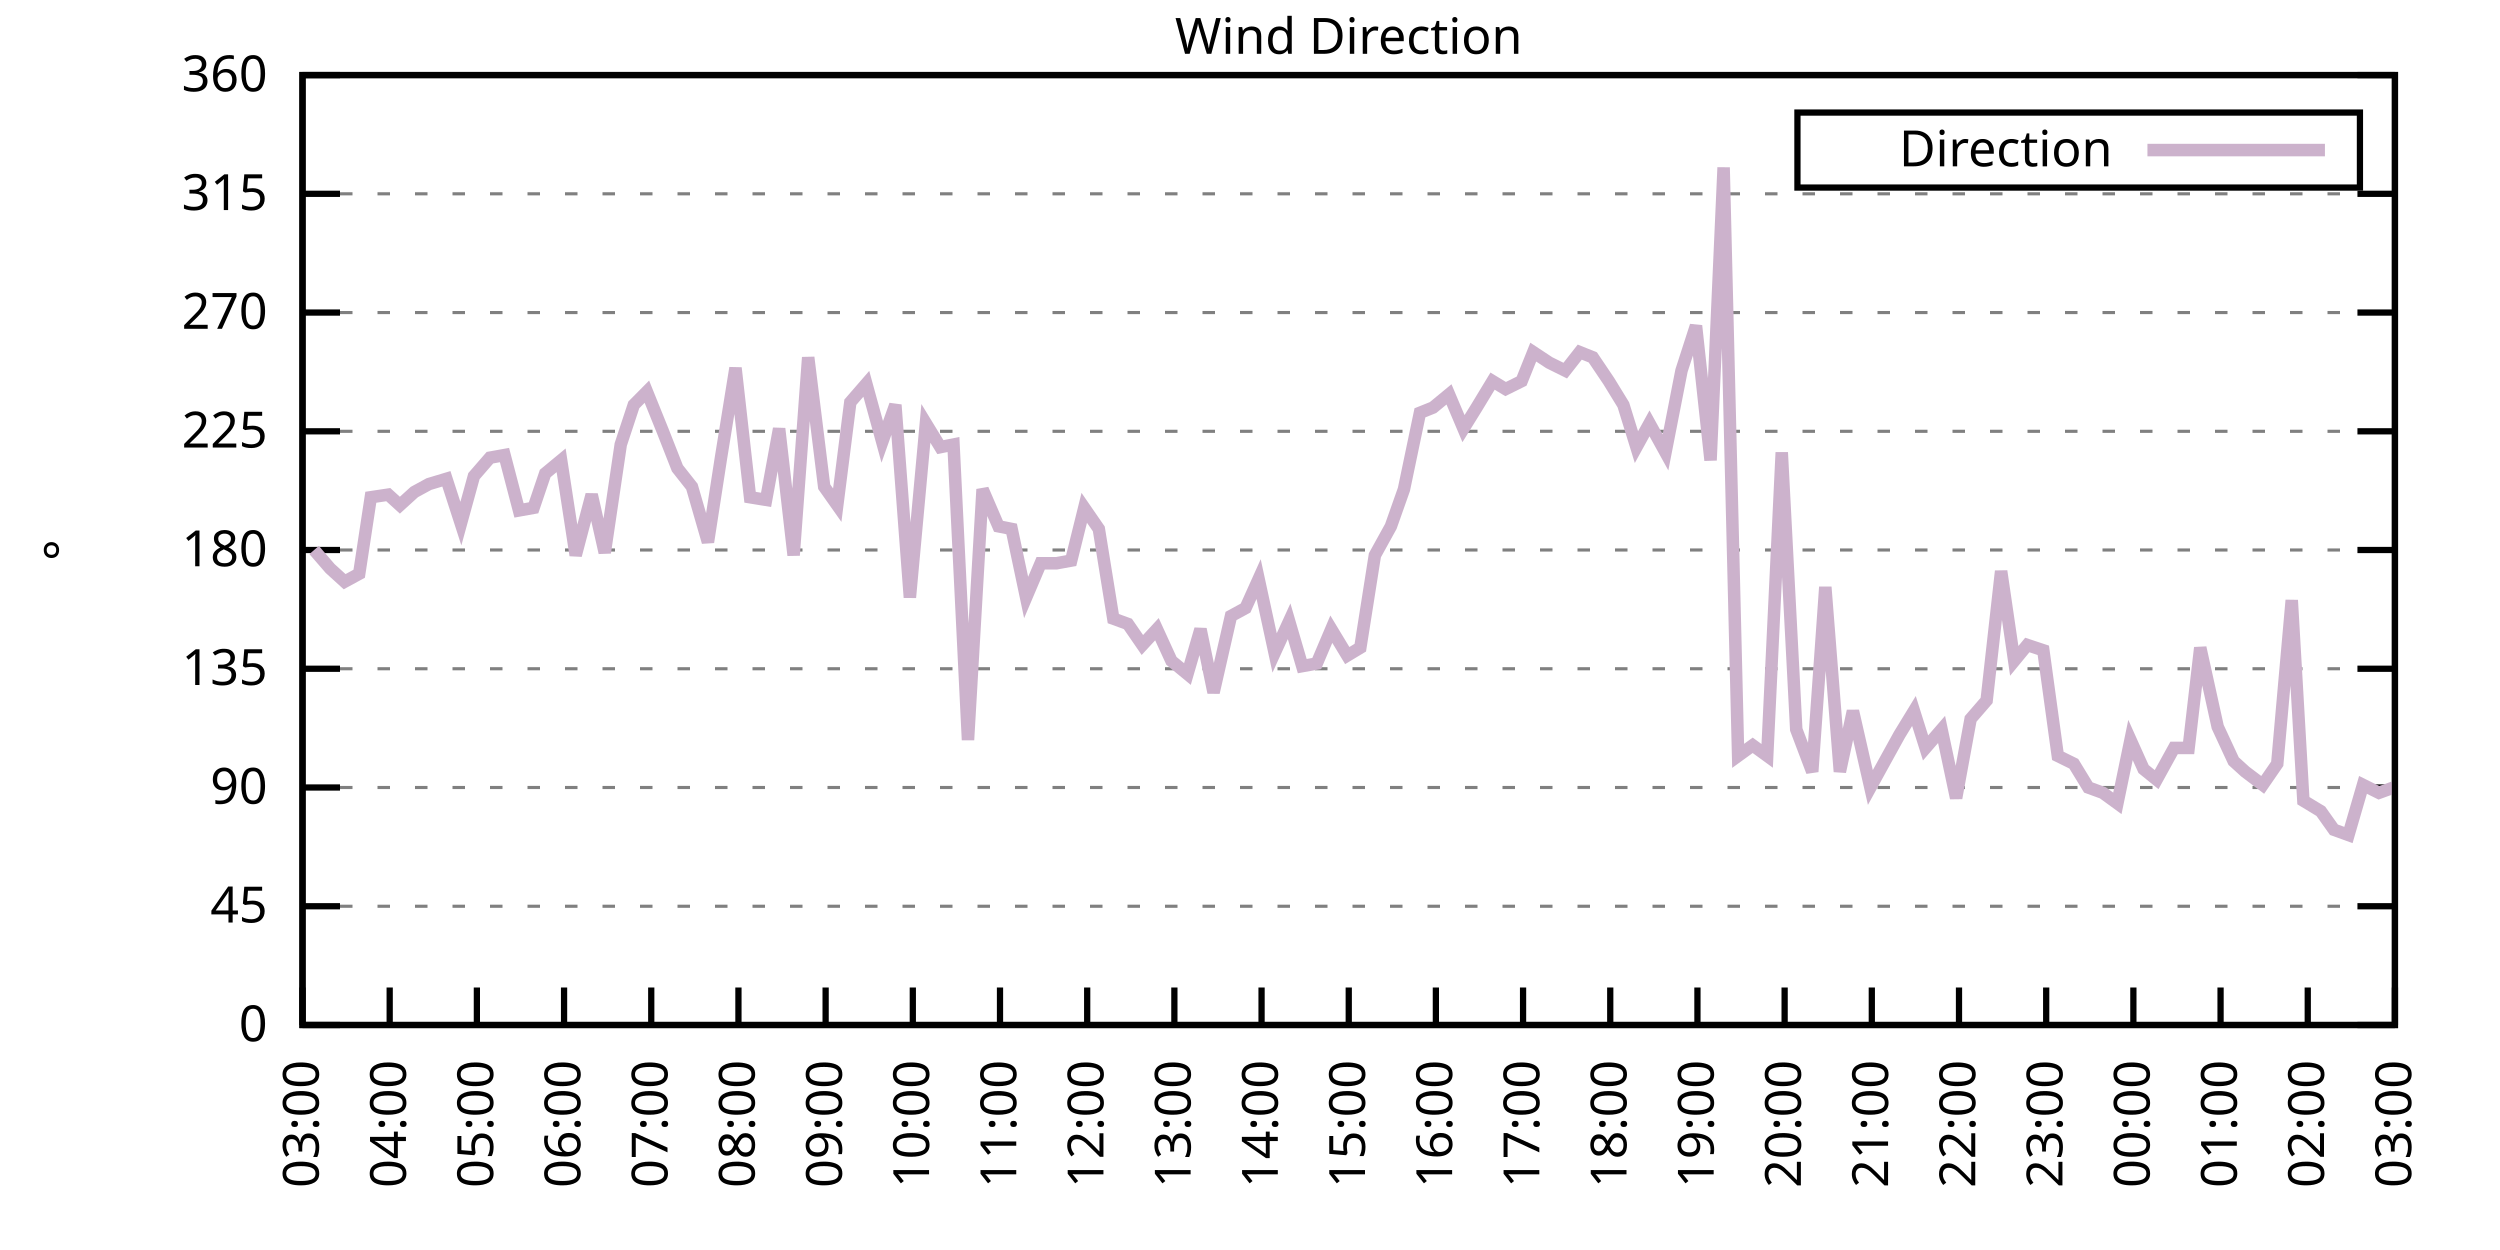
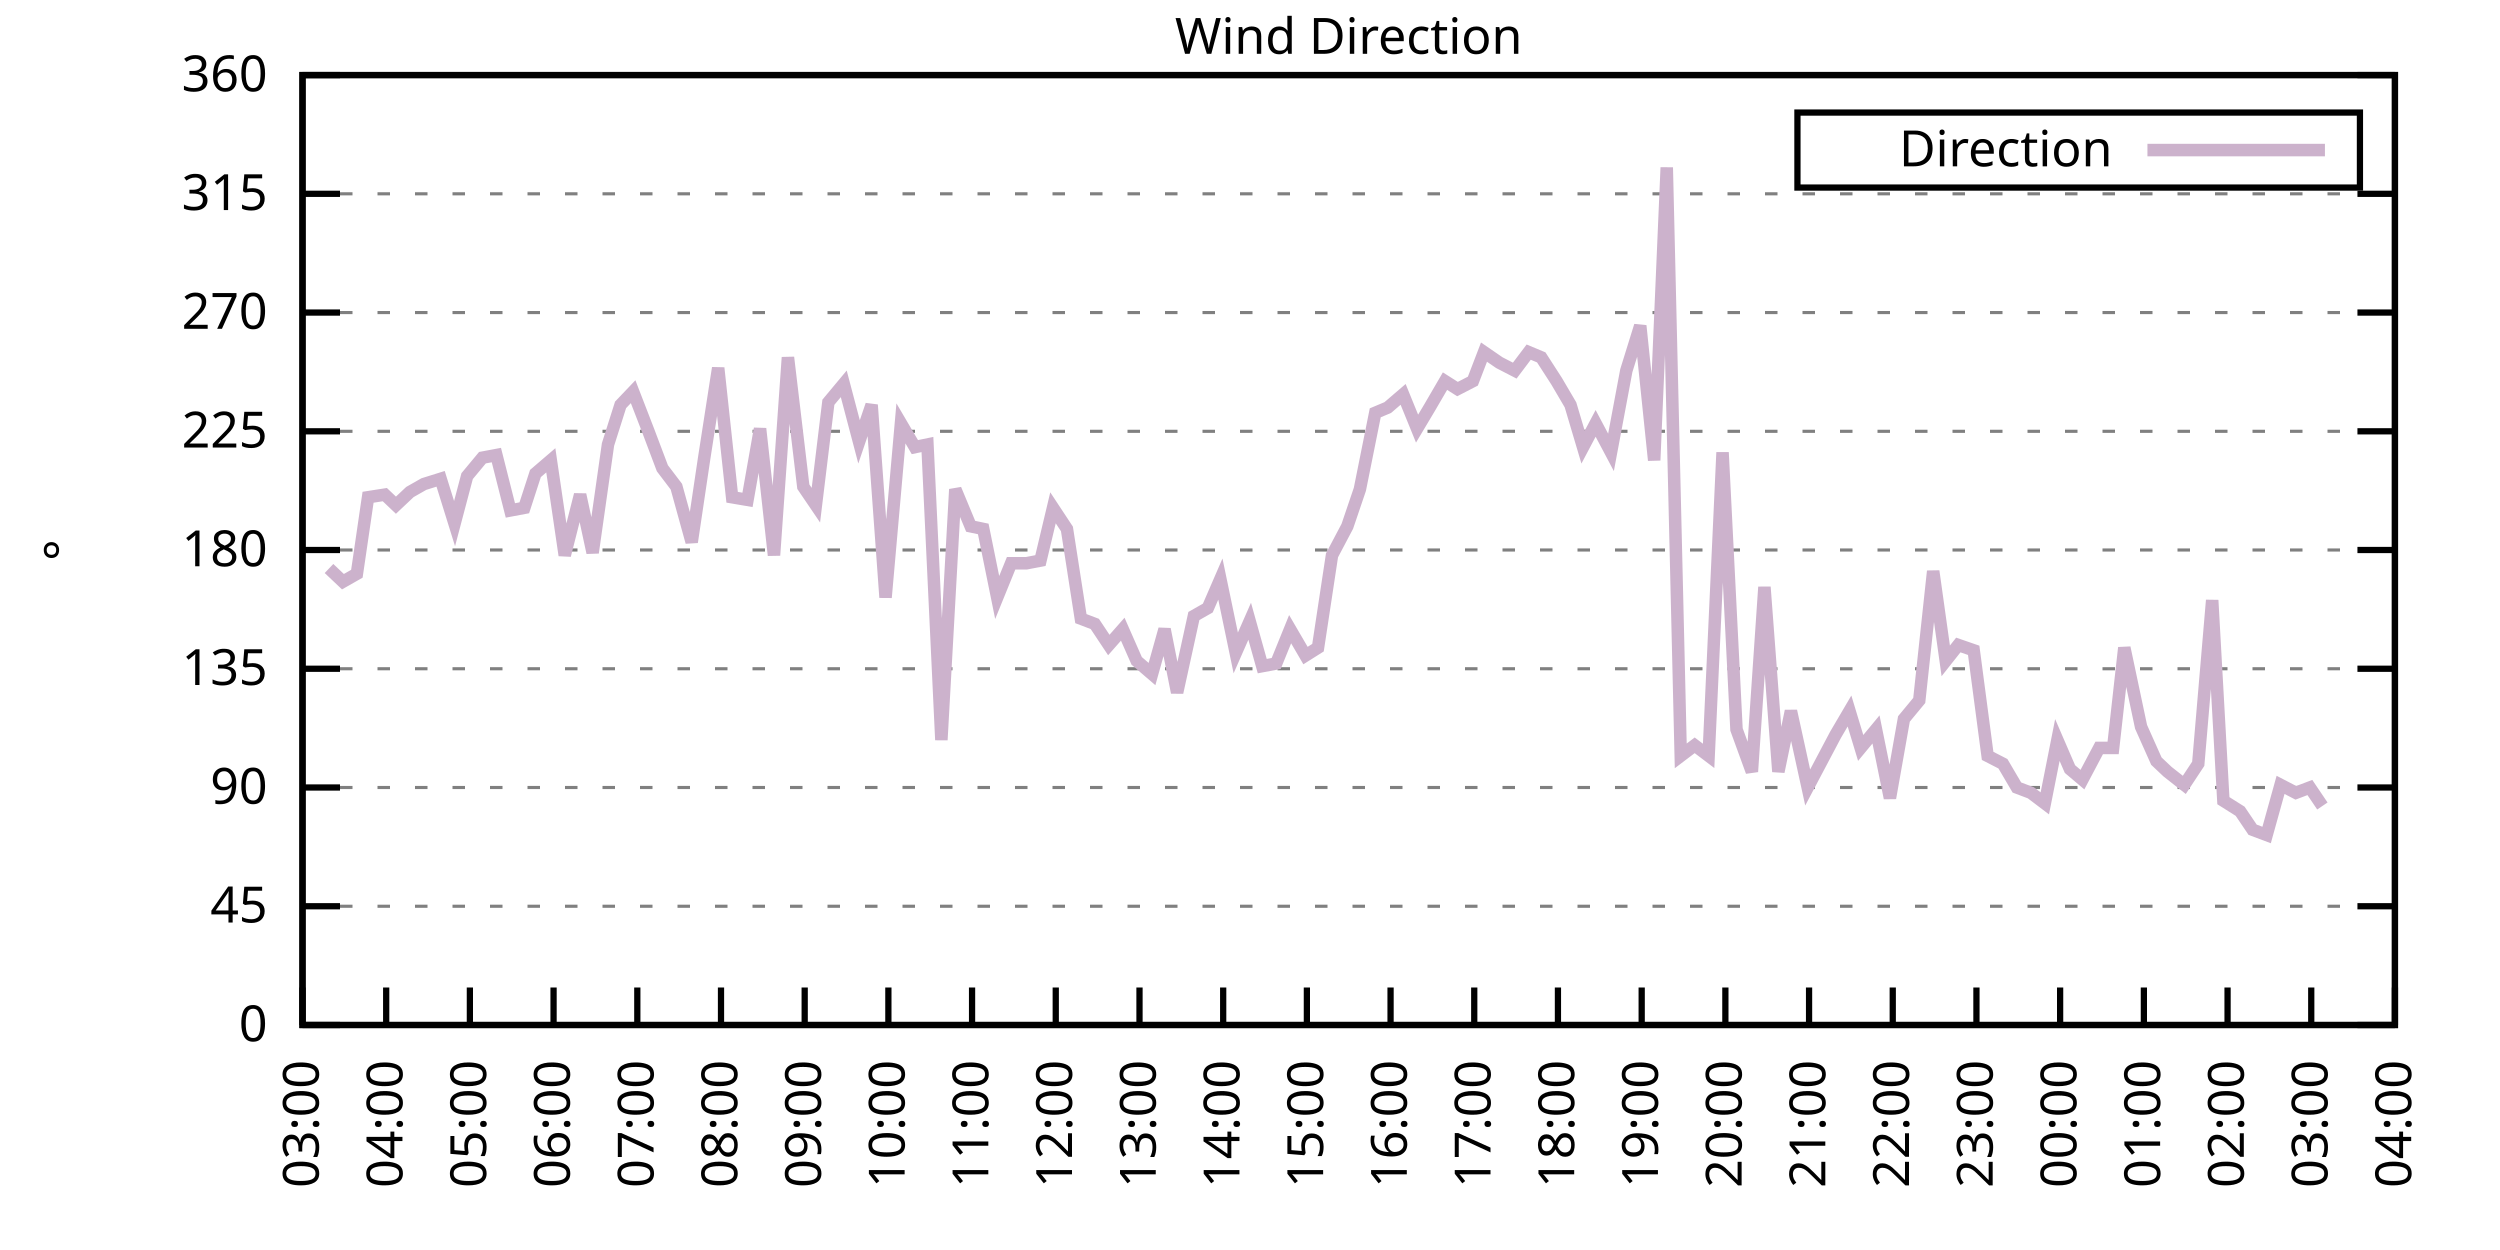
<svg xmlns="http://www.w3.org/2000/svg" xmlns:xlink="http://www.w3.org/1999/xlink" width="400" height="200" viewBox="0 0 400 200">
  <g id="gnuplot_canvas">
    <rect x="0" y="0" width="400" height="200" fill="none" />
    <defs>
      <circle id="gpDot" r="0.5" stroke-width="0.5" stroke="currentColor" />
      <path id="gpPt0" stroke-width="0.333" stroke="currentColor" d="M-1,0 h2 M0,-1 v2" />
      <path id="gpPt1" stroke-width="0.333" stroke="currentColor" d="M-1,-1 L1,1 M1,-1 L-1,1" />
      <path id="gpPt2" stroke-width="0.333" stroke="currentColor" d="M-1,0 L1,0 M0,-1 L0,1 M-1,-1 L1,1 M-1,1 L1,-1" />
      <rect id="gpPt3" stroke-width="0.333" stroke="currentColor" x="-1" y="-1" width="2" height="2" />
      <rect id="gpPt4" stroke-width="0.333" stroke="currentColor" fill="currentColor" x="-1" y="-1" width="2" height="2" />
      <circle id="gpPt5" stroke-width="0.333" stroke="currentColor" cx="0" cy="0" r="1" />
      <use xlink:href="#gpPt5" id="gpPt6" fill="currentColor" stroke="none" />
      <path id="gpPt7" stroke-width="0.333" stroke="currentColor" d="M0,-1.33 L-1.33,0.67 L1.33,0.67 z" />
      <use xlink:href="#gpPt7" id="gpPt8" fill="currentColor" stroke="none" />
      <use xlink:href="#gpPt7" id="gpPt9" stroke="currentColor" transform="rotate(180)" />
      <use xlink:href="#gpPt9" id="gpPt10" fill="currentColor" stroke="none" />
      <use xlink:href="#gpPt3" id="gpPt11" stroke="currentColor" transform="rotate(45)" />
      <use xlink:href="#gpPt11" id="gpPt12" fill="currentColor" stroke="none" />
      <path id="gpPt13" stroke-width="0.333" stroke="currentColor" d="M0,1.330 L1.265,0.411 L0.782,-1.067 L-0.782,-1.076 L-1.265,0.411 z" />
      <use xlink:href="#gpPt13" id="gpPt14" fill="currentColor" stroke="none" />
      <filter id="textbox" filterUnits="objectBoundingBox" x="0" y="0" height="1" width="1">
        <feFlood flood-color="white" flood-opacity="1" result="bgnd" />
        <feComposite in="SourceGraphic" in2="bgnd" operator="atop" />
      </filter>
      <filter id="greybox" filterUnits="objectBoundingBox" x="0" y="0" height="1" width="1">
        <feFlood flood-color="lightgrey" flood-opacity="1" result="grey" />
        <feComposite in="SourceGraphic" in2="grey" operator="atop" />
      </filter>
    </defs>
    <g fill="none" color="white" stroke="currentColor" stroke-width="1.00" stroke-linecap="butt" stroke-linejoin="miter">
</g>
    <g fill="none" color="black" stroke="currentColor" stroke-width="1.00" stroke-linecap="butt" stroke-linejoin="miter">
      <g stroke="none" shape-rendering="crispEdges">
        <polygon fill="rgb(255, 255, 255)" points="48.40,164.00 383.18,164.00 383.18,12.02 48.40,12.02 " />
      </g>
    </g>
    <g fill="none" color="black" stroke="currentColor" stroke-width="1.00" stroke-linecap="butt" stroke-linejoin="miter">
</g>
    <g fill="none" color="black" stroke="black" stroke-width="0.50" stroke-linecap="butt" stroke-linejoin="miter">
</g>
    <g fill="none" color="gray" stroke="currentColor" stroke-width="0.50" stroke-linecap="butt" stroke-linejoin="miter">
      <path stroke="gray" stroke-dasharray="2,4" class="gridline" d="M48.40,164.00 L383.19,164.00  " />
    </g>
    <g fill="none" color="gray" stroke="gray" stroke-width="1.00" stroke-linecap="butt" stroke-linejoin="miter">
</g>
    <g fill="none" color="black" stroke="currentColor" stroke-width="1.00" stroke-linecap="butt" stroke-linejoin="miter">
      <path stroke="black" d="M48.40,164.00 L54.40,164.00 M383.19,164.00 L377.19,164.00  " />
      <g transform="translate(42.80,166.60)" stroke="none" fill="black" font-family="Sans" font-size="8.00" text-anchor="end">
        <text>
          <tspan font-family="Sans"> 0</tspan>
        </text>
      </g>
    </g>
    <g fill="none" color="black" stroke="currentColor" stroke-width="1.00" stroke-linecap="butt" stroke-linejoin="miter">
</g>
    <g fill="none" color="black" stroke="black" stroke-width="0.50" stroke-linecap="butt" stroke-linejoin="miter">
</g>
    <g fill="none" color="gray" stroke="currentColor" stroke-width="0.50" stroke-linecap="butt" stroke-linejoin="miter">
      <path stroke="gray" stroke-dasharray="2,4" class="gridline" d="M48.40,145.00 L383.19,145.00  " />
    </g>
    <g fill="none" color="gray" stroke="gray" stroke-width="1.00" stroke-linecap="butt" stroke-linejoin="miter">
</g>
    <g fill="none" color="black" stroke="currentColor" stroke-width="1.00" stroke-linecap="butt" stroke-linejoin="miter">
      <path stroke="black" d="M48.40,145.00 L54.40,145.00 M383.19,145.00 L377.19,145.00  " />
      <g transform="translate(42.80,147.60)" stroke="none" fill="black" font-family="Sans" font-size="8.00" text-anchor="end">
        <text>
          <tspan font-family="Sans"> 45</tspan>
        </text>
      </g>
    </g>
    <g fill="none" color="black" stroke="currentColor" stroke-width="1.00" stroke-linecap="butt" stroke-linejoin="miter">
</g>
    <g fill="none" color="black" stroke="black" stroke-width="0.50" stroke-linecap="butt" stroke-linejoin="miter">
</g>
    <g fill="none" color="gray" stroke="currentColor" stroke-width="0.50" stroke-linecap="butt" stroke-linejoin="miter">
      <path stroke="gray" stroke-dasharray="2,4" class="gridline" d="M48.40,126.00 L383.19,126.00  " />
    </g>
    <g fill="none" color="gray" stroke="gray" stroke-width="1.00" stroke-linecap="butt" stroke-linejoin="miter">
</g>
    <g fill="none" color="black" stroke="currentColor" stroke-width="1.00" stroke-linecap="butt" stroke-linejoin="miter">
      <path stroke="black" d="M48.40,126.00 L54.40,126.00 M383.19,126.00 L377.19,126.00  " />
      <g transform="translate(42.80,128.60)" stroke="none" fill="black" font-family="Sans" font-size="8.00" text-anchor="end">
        <text>
          <tspan font-family="Sans"> 90</tspan>
        </text>
      </g>
    </g>
    <g fill="none" color="black" stroke="currentColor" stroke-width="1.00" stroke-linecap="butt" stroke-linejoin="miter">
</g>
    <g fill="none" color="black" stroke="black" stroke-width="0.50" stroke-linecap="butt" stroke-linejoin="miter">
</g>
    <g fill="none" color="gray" stroke="currentColor" stroke-width="0.50" stroke-linecap="butt" stroke-linejoin="miter">
      <path stroke="gray" stroke-dasharray="2,4" class="gridline" d="M48.40,107.00 L383.19,107.00  " />
    </g>
    <g fill="none" color="gray" stroke="gray" stroke-width="1.00" stroke-linecap="butt" stroke-linejoin="miter">
</g>
    <g fill="none" color="black" stroke="currentColor" stroke-width="1.00" stroke-linecap="butt" stroke-linejoin="miter">
      <path stroke="black" d="M48.40,107.00 L54.40,107.00 M383.19,107.00 L377.19,107.00  " />
      <g transform="translate(42.80,109.60)" stroke="none" fill="black" font-family="Sans" font-size="8.00" text-anchor="end">
        <text>
          <tspan font-family="Sans"> 135</tspan>
        </text>
      </g>
    </g>
    <g fill="none" color="black" stroke="currentColor" stroke-width="1.00" stroke-linecap="butt" stroke-linejoin="miter">
</g>
    <g fill="none" color="black" stroke="black" stroke-width="0.50" stroke-linecap="butt" stroke-linejoin="miter">
</g>
    <g fill="none" color="gray" stroke="currentColor" stroke-width="0.50" stroke-linecap="butt" stroke-linejoin="miter">
      <path stroke="gray" stroke-dasharray="2,4" class="gridline" d="M48.40,88.00 L383.19,88.00  " />
    </g>
    <g fill="none" color="gray" stroke="gray" stroke-width="1.00" stroke-linecap="butt" stroke-linejoin="miter">
</g>
    <g fill="none" color="black" stroke="currentColor" stroke-width="1.00" stroke-linecap="butt" stroke-linejoin="miter">
      <path stroke="black" d="M48.40,88.00 L54.40,88.00 M383.19,88.00 L377.19,88.00  " />
      <g transform="translate(42.80,90.60)" stroke="none" fill="black" font-family="Sans" font-size="8.00" text-anchor="end">
        <text>
          <tspan font-family="Sans"> 180</tspan>
        </text>
      </g>
    </g>
    <g fill="none" color="black" stroke="currentColor" stroke-width="1.00" stroke-linecap="butt" stroke-linejoin="miter">
</g>
    <g fill="none" color="black" stroke="black" stroke-width="0.50" stroke-linecap="butt" stroke-linejoin="miter">
</g>
    <g fill="none" color="gray" stroke="currentColor" stroke-width="0.50" stroke-linecap="butt" stroke-linejoin="miter">
      <path stroke="gray" stroke-dasharray="2,4" class="gridline" d="M48.40,69.01 L383.19,69.01  " />
    </g>
    <g fill="none" color="gray" stroke="gray" stroke-width="1.00" stroke-linecap="butt" stroke-linejoin="miter">
</g>
    <g fill="none" color="black" stroke="currentColor" stroke-width="1.00" stroke-linecap="butt" stroke-linejoin="miter">
      <path stroke="black" d="M48.40,69.01 L54.40,69.01 M383.19,69.01 L377.19,69.01  " />
      <g transform="translate(42.80,71.61)" stroke="none" fill="black" font-family="Sans" font-size="8.00" text-anchor="end">
        <text>
          <tspan font-family="Sans"> 225</tspan>
        </text>
      </g>
    </g>
    <g fill="none" color="black" stroke="currentColor" stroke-width="1.00" stroke-linecap="butt" stroke-linejoin="miter">
</g>
    <g fill="none" color="black" stroke="black" stroke-width="0.50" stroke-linecap="butt" stroke-linejoin="miter">
</g>
    <g fill="none" color="gray" stroke="currentColor" stroke-width="0.50" stroke-linecap="butt" stroke-linejoin="miter">
      <path stroke="gray" stroke-dasharray="2,4" class="gridline" d="M48.40,50.01 L383.19,50.01  " />
    </g>
    <g fill="none" color="gray" stroke="gray" stroke-width="1.00" stroke-linecap="butt" stroke-linejoin="miter">
</g>
    <g fill="none" color="black" stroke="currentColor" stroke-width="1.00" stroke-linecap="butt" stroke-linejoin="miter">
      <path stroke="black" d="M48.40,50.01 L54.40,50.01 M383.19,50.01 L377.19,50.01  " />
      <g transform="translate(42.80,52.61)" stroke="none" fill="black" font-family="Sans" font-size="8.00" text-anchor="end">
        <text>
          <tspan font-family="Sans"> 270</tspan>
        </text>
      </g>
    </g>
    <g fill="none" color="black" stroke="currentColor" stroke-width="1.00" stroke-linecap="butt" stroke-linejoin="miter">
</g>
    <g fill="none" color="black" stroke="black" stroke-width="0.50" stroke-linecap="butt" stroke-linejoin="miter">
</g>
    <g fill="none" color="gray" stroke="currentColor" stroke-width="0.50" stroke-linecap="butt" stroke-linejoin="miter">
      <path stroke="gray" stroke-dasharray="2,4" class="gridline" d="M48.40,31.01 L383.19,31.01  " />
    </g>
    <g fill="none" color="gray" stroke="gray" stroke-width="1.00" stroke-linecap="butt" stroke-linejoin="miter">
</g>
    <g fill="none" color="black" stroke="currentColor" stroke-width="1.00" stroke-linecap="butt" stroke-linejoin="miter">
      <path stroke="black" d="M48.40,31.01 L54.40,31.01 M383.19,31.01 L377.19,31.01  " />
      <g transform="translate(42.80,33.61)" stroke="none" fill="black" font-family="Sans" font-size="8.00" text-anchor="end">
        <text>
          <tspan font-family="Sans"> 315</tspan>
        </text>
      </g>
    </g>
    <g fill="none" color="black" stroke="currentColor" stroke-width="1.00" stroke-linecap="butt" stroke-linejoin="miter">
</g>
    <g fill="none" color="black" stroke="black" stroke-width="0.50" stroke-linecap="butt" stroke-linejoin="miter">
</g>
    <g fill="none" color="gray" stroke="currentColor" stroke-width="0.50" stroke-linecap="butt" stroke-linejoin="miter">
      <path stroke="gray" stroke-dasharray="2,4" class="gridline" d="M48.40,12.01 L383.19,12.01  " />
    </g>
    <g fill="none" color="gray" stroke="gray" stroke-width="1.00" stroke-linecap="butt" stroke-linejoin="miter">
</g>
    <g fill="none" color="black" stroke="currentColor" stroke-width="1.00" stroke-linecap="butt" stroke-linejoin="miter">
      <path stroke="black" d="M48.40,12.01 L54.40,12.01 M383.19,12.01 L377.19,12.01  " />
      <g transform="translate(42.80,14.61)" stroke="none" fill="black" font-family="Sans" font-size="8.00" text-anchor="end">
        <text>
          <tspan font-family="Sans"> 360</tspan>
        </text>
      </g>
    </g>
    <g fill="none" color="black" stroke="currentColor" stroke-width="1.00" stroke-linecap="butt" stroke-linejoin="miter">
      <path stroke="black" d="M48.40,164.00 L48.40,158.00  " />
      <g transform="translate(51.00,169.60) rotate(270.00)" stroke="none" fill="black" font-family="Sans" font-size="8.00" text-anchor="end">
        <text>
          <tspan font-family="Sans">03:00</tspan>
        </text>
      </g>
    </g>
    <g fill="none" color="black" stroke="currentColor" stroke-width="1.00" stroke-linecap="butt" stroke-linejoin="miter">
-       <path stroke="black" d="M62.35,164.00 L62.35,158.00  " />
-       <g transform="translate(64.95,169.60) rotate(270.00)" stroke="none" fill="black" font-family="Sans" font-size="8.00" text-anchor="end">
+       <path stroke="black" d="M61.79,164.00 L61.79,158.00  " />
+       <g transform="translate(64.39,169.60) rotate(270.00)" stroke="none" fill="black" font-family="Sans" font-size="8.00" text-anchor="end">
        <text>
          <tspan font-family="Sans">04:00</tspan>
        </text>
      </g>
    </g>
    <g fill="none" color="black" stroke="currentColor" stroke-width="1.00" stroke-linecap="butt" stroke-linejoin="miter">
-       <path stroke="black" d="M76.30,164.00 L76.30,158.00  " />
-       <g transform="translate(78.90,169.60) rotate(270.00)" stroke="none" fill="black" font-family="Sans" font-size="8.00" text-anchor="end">
+       <path stroke="black" d="M75.18,164.00 L75.18,158.00  " />
+       <g transform="translate(77.78,169.60) rotate(270.00)" stroke="none" fill="black" font-family="Sans" font-size="8.00" text-anchor="end">
        <text>
          <tspan font-family="Sans">05:00</tspan>
        </text>
      </g>
    </g>
    <g fill="none" color="black" stroke="currentColor" stroke-width="1.00" stroke-linecap="butt" stroke-linejoin="miter">
-       <path stroke="black" d="M90.25,164.00 L90.25,158.00  " />
-       <g transform="translate(92.85,169.60) rotate(270.00)" stroke="none" fill="black" font-family="Sans" font-size="8.00" text-anchor="end">
+       <path stroke="black" d="M88.57,164.00 L88.57,158.00  " />
+       <g transform="translate(91.17,169.60) rotate(270.00)" stroke="none" fill="black" font-family="Sans" font-size="8.00" text-anchor="end">
        <text>
          <tspan font-family="Sans">06:00</tspan>
        </text>
      </g>
    </g>
    <g fill="none" color="black" stroke="currentColor" stroke-width="1.00" stroke-linecap="butt" stroke-linejoin="miter">
-       <path stroke="black" d="M104.20,164.00 L104.20,158.00  " />
-       <g transform="translate(106.80,169.60) rotate(270.00)" stroke="none" fill="black" font-family="Sans" font-size="8.00" text-anchor="end">
+       <path stroke="black" d="M101.97,164.00 L101.97,158.00  " />
+       <g transform="translate(104.57,169.60) rotate(270.00)" stroke="none" fill="black" font-family="Sans" font-size="8.00" text-anchor="end">
        <text>
          <tspan font-family="Sans">07:00</tspan>
        </text>
      </g>
    </g>
    <g fill="none" color="black" stroke="currentColor" stroke-width="1.00" stroke-linecap="butt" stroke-linejoin="miter">
-       <path stroke="black" d="M118.15,164.00 L118.15,158.00  " />
-       <g transform="translate(120.75,169.60) rotate(270.00)" stroke="none" fill="black" font-family="Sans" font-size="8.00" text-anchor="end">
+       <path stroke="black" d="M115.36,164.00 L115.36,158.00  " />
+       <g transform="translate(117.96,169.60) rotate(270.00)" stroke="none" fill="black" font-family="Sans" font-size="8.00" text-anchor="end">
        <text>
          <tspan font-family="Sans">08:00</tspan>
        </text>
      </g>
    </g>
    <g fill="none" color="black" stroke="currentColor" stroke-width="1.00" stroke-linecap="butt" stroke-linejoin="miter">
-       <path stroke="black" d="M132.10,164.00 L132.10,158.00  " />
-       <g transform="translate(134.70,169.60) rotate(270.00)" stroke="none" fill="black" font-family="Sans" font-size="8.00" text-anchor="end">
+       <path stroke="black" d="M128.75,164.00 L128.75,158.00  " />
+       <g transform="translate(131.35,169.60) rotate(270.00)" stroke="none" fill="black" font-family="Sans" font-size="8.00" text-anchor="end">
        <text>
          <tspan font-family="Sans">09:00</tspan>
        </text>
      </g>
    </g>
    <g fill="none" color="black" stroke="currentColor" stroke-width="1.00" stroke-linecap="butt" stroke-linejoin="miter">
-       <path stroke="black" d="M146.05,164.00 L146.05,158.00  " />
-       <g transform="translate(148.65,169.60) rotate(270.00)" stroke="none" fill="black" font-family="Sans" font-size="8.00" text-anchor="end">
+       <path stroke="black" d="M142.14,164.00 L142.14,158.00  " />
+       <g transform="translate(144.74,169.60) rotate(270.00)" stroke="none" fill="black" font-family="Sans" font-size="8.00" text-anchor="end">
        <text>
          <tspan font-family="Sans">10:00</tspan>
        </text>
      </g>
    </g>
    <g fill="none" color="black" stroke="currentColor" stroke-width="1.00" stroke-linecap="butt" stroke-linejoin="miter">
-       <path stroke="black" d="M160.00,164.00 L160.00,158.00  " />
-       <g transform="translate(162.60,169.60) rotate(270.00)" stroke="none" fill="black" font-family="Sans" font-size="8.00" text-anchor="end">
+       <path stroke="black" d="M155.53,164.00 L155.53,158.00  " />
+       <g transform="translate(158.13,169.60) rotate(270.00)" stroke="none" fill="black" font-family="Sans" font-size="8.00" text-anchor="end">
        <text>
          <tspan font-family="Sans">11:00</tspan>
        </text>
      </g>
    </g>
    <g fill="none" color="black" stroke="currentColor" stroke-width="1.00" stroke-linecap="butt" stroke-linejoin="miter">
-       <path stroke="black" d="M173.95,164.00 L173.95,158.00  " />
-       <g transform="translate(176.55,169.60) rotate(270.00)" stroke="none" fill="black" font-family="Sans" font-size="8.00" text-anchor="end">
+       <path stroke="black" d="M168.92,164.00 L168.92,158.00  " />
+       <g transform="translate(171.52,169.60) rotate(270.00)" stroke="none" fill="black" font-family="Sans" font-size="8.00" text-anchor="end">
        <text>
          <tspan font-family="Sans">12:00</tspan>
        </text>
      </g>
    </g>
    <g fill="none" color="black" stroke="currentColor" stroke-width="1.00" stroke-linecap="butt" stroke-linejoin="miter">
-       <path stroke="black" d="M187.90,164.00 L187.90,158.00  " />
-       <g transform="translate(190.50,169.60) rotate(270.00)" stroke="none" fill="black" font-family="Sans" font-size="8.00" text-anchor="end">
+       <path stroke="black" d="M182.32,164.00 L182.32,158.00  " />
+       <g transform="translate(184.92,169.60) rotate(270.00)" stroke="none" fill="black" font-family="Sans" font-size="8.00" text-anchor="end">
        <text>
          <tspan font-family="Sans">13:00</tspan>
        </text>
      </g>
    </g>
    <g fill="none" color="black" stroke="currentColor" stroke-width="1.00" stroke-linecap="butt" stroke-linejoin="miter">
-       <path stroke="black" d="M201.85,164.00 L201.85,158.00  " />
-       <g transform="translate(204.45,169.60) rotate(270.00)" stroke="none" fill="black" font-family="Sans" font-size="8.00" text-anchor="end">
+       <path stroke="black" d="M195.71,164.00 L195.71,158.00  " />
+       <g transform="translate(198.31,169.60) rotate(270.00)" stroke="none" fill="black" font-family="Sans" font-size="8.00" text-anchor="end">
        <text>
          <tspan font-family="Sans">14:00</tspan>
        </text>
      </g>
    </g>
    <g fill="none" color="black" stroke="currentColor" stroke-width="1.00" stroke-linecap="butt" stroke-linejoin="miter">
-       <path stroke="black" d="M215.80,164.00 L215.80,158.00  " />
-       <g transform="translate(218.40,169.60) rotate(270.00)" stroke="none" fill="black" font-family="Sans" font-size="8.00" text-anchor="end">
+       <path stroke="black" d="M209.10,164.00 L209.10,158.00  " />
+       <g transform="translate(211.70,169.60) rotate(270.00)" stroke="none" fill="black" font-family="Sans" font-size="8.00" text-anchor="end">
        <text>
          <tspan font-family="Sans">15:00</tspan>
        </text>
      </g>
    </g>
    <g fill="none" color="black" stroke="currentColor" stroke-width="1.00" stroke-linecap="butt" stroke-linejoin="miter">
-       <path stroke="black" d="M229.74,164.00 L229.74,158.00  " />
-       <g transform="translate(232.34,169.60) rotate(270.00)" stroke="none" fill="black" font-family="Sans" font-size="8.00" text-anchor="end">
+       <path stroke="black" d="M222.49,164.00 L222.49,158.00  " />
+       <g transform="translate(225.09,169.60) rotate(270.00)" stroke="none" fill="black" font-family="Sans" font-size="8.00" text-anchor="end">
        <text>
          <tspan font-family="Sans">16:00</tspan>
        </text>
      </g>
    </g>
    <g fill="none" color="black" stroke="currentColor" stroke-width="1.00" stroke-linecap="butt" stroke-linejoin="miter">
-       <path stroke="black" d="M243.69,164.00 L243.69,158.00  " />
-       <g transform="translate(246.29,169.60) rotate(270.00)" stroke="none" fill="black" font-family="Sans" font-size="8.00" text-anchor="end">
+       <path stroke="black" d="M235.88,164.00 L235.88,158.00  " />
+       <g transform="translate(238.48,169.60) rotate(270.00)" stroke="none" fill="black" font-family="Sans" font-size="8.00" text-anchor="end">
        <text>
          <tspan font-family="Sans">17:00</tspan>
        </text>
      </g>
    </g>
    <g fill="none" color="black" stroke="currentColor" stroke-width="1.00" stroke-linecap="butt" stroke-linejoin="miter">
-       <path stroke="black" d="M257.64,164.00 L257.64,158.00  " />
-       <g transform="translate(260.24,169.60) rotate(270.00)" stroke="none" fill="black" font-family="Sans" font-size="8.00" text-anchor="end">
+       <path stroke="black" d="M249.27,164.00 L249.27,158.00  " />
+       <g transform="translate(251.87,169.60) rotate(270.00)" stroke="none" fill="black" font-family="Sans" font-size="8.00" text-anchor="end">
        <text>
          <tspan font-family="Sans">18:00</tspan>
        </text>
      </g>
    </g>
    <g fill="none" color="black" stroke="currentColor" stroke-width="1.00" stroke-linecap="butt" stroke-linejoin="miter">
-       <path stroke="black" d="M271.59,164.00 L271.59,158.00  " />
-       <g transform="translate(274.19,169.60) rotate(270.00)" stroke="none" fill="black" font-family="Sans" font-size="8.00" text-anchor="end">
+       <path stroke="black" d="M262.67,164.00 L262.67,158.00  " />
+       <g transform="translate(265.27,169.60) rotate(270.00)" stroke="none" fill="black" font-family="Sans" font-size="8.00" text-anchor="end">
        <text>
          <tspan font-family="Sans">19:00</tspan>
        </text>
      </g>
    </g>
    <g fill="none" color="black" stroke="currentColor" stroke-width="1.00" stroke-linecap="butt" stroke-linejoin="miter">
-       <path stroke="black" d="M285.54,164.00 L285.54,158.00  " />
-       <g transform="translate(288.14,169.60) rotate(270.00)" stroke="none" fill="black" font-family="Sans" font-size="8.00" text-anchor="end">
+       <path stroke="black" d="M276.06,164.00 L276.06,158.00  " />
+       <g transform="translate(278.66,169.60) rotate(270.00)" stroke="none" fill="black" font-family="Sans" font-size="8.00" text-anchor="end">
        <text>
          <tspan font-family="Sans">20:00</tspan>
        </text>
      </g>
    </g>
    <g fill="none" color="black" stroke="currentColor" stroke-width="1.00" stroke-linecap="butt" stroke-linejoin="miter">
-       <path stroke="black" d="M299.49,164.00 L299.49,158.00  " />
-       <g transform="translate(302.09,169.60) rotate(270.00)" stroke="none" fill="black" font-family="Sans" font-size="8.00" text-anchor="end">
+       <path stroke="black" d="M289.45,164.00 L289.45,158.00  " />
+       <g transform="translate(292.05,169.60) rotate(270.00)" stroke="none" fill="black" font-family="Sans" font-size="8.00" text-anchor="end">
        <text>
          <tspan font-family="Sans">21:00</tspan>
        </text>
      </g>
    </g>
    <g fill="none" color="black" stroke="currentColor" stroke-width="1.00" stroke-linecap="butt" stroke-linejoin="miter">
-       <path stroke="black" d="M313.44,164.00 L313.44,158.00  " />
-       <g transform="translate(316.04,169.60) rotate(270.00)" stroke="none" fill="black" font-family="Sans" font-size="8.00" text-anchor="end">
+       <path stroke="black" d="M302.84,164.00 L302.84,158.00  " />
+       <g transform="translate(305.44,169.60) rotate(270.00)" stroke="none" fill="black" font-family="Sans" font-size="8.00" text-anchor="end">
        <text>
          <tspan font-family="Sans">22:00</tspan>
        </text>
      </g>
    </g>
    <g fill="none" color="black" stroke="currentColor" stroke-width="1.00" stroke-linecap="butt" stroke-linejoin="miter">
-       <path stroke="black" d="M327.39,164.00 L327.39,158.00  " />
-       <g transform="translate(329.99,169.60) rotate(270.00)" stroke="none" fill="black" font-family="Sans" font-size="8.00" text-anchor="end">
+       <path stroke="black" d="M316.23,164.00 L316.23,158.00  " />
+       <g transform="translate(318.83,169.60) rotate(270.00)" stroke="none" fill="black" font-family="Sans" font-size="8.00" text-anchor="end">
        <text>
          <tspan font-family="Sans">23:00</tspan>
        </text>
      </g>
    </g>
    <g fill="none" color="black" stroke="currentColor" stroke-width="1.00" stroke-linecap="butt" stroke-linejoin="miter">
-       <path stroke="black" d="M341.34,164.00 L341.34,158.00  " />
-       <g transform="translate(343.94,169.60) rotate(270.00)" stroke="none" fill="black" font-family="Sans" font-size="8.00" text-anchor="end">
+       <path stroke="black" d="M329.62,164.00 L329.62,158.00  " />
+       <g transform="translate(332.22,169.60) rotate(270.00)" stroke="none" fill="black" font-family="Sans" font-size="8.00" text-anchor="end">
        <text>
          <tspan font-family="Sans">00:00</tspan>
        </text>
      </g>
    </g>
    <g fill="none" color="black" stroke="currentColor" stroke-width="1.00" stroke-linecap="butt" stroke-linejoin="miter">
-       <path stroke="black" d="M355.29,164.00 L355.29,158.00  " />
-       <g transform="translate(357.89,169.60) rotate(270.00)" stroke="none" fill="black" font-family="Sans" font-size="8.00" text-anchor="end">
+       <path stroke="black" d="M343.02,164.00 L343.02,158.00  " />
+       <g transform="translate(345.62,169.60) rotate(270.00)" stroke="none" fill="black" font-family="Sans" font-size="8.00" text-anchor="end">
        <text>
          <tspan font-family="Sans">01:00</tspan>
        </text>
      </g>
    </g>
    <g fill="none" color="black" stroke="currentColor" stroke-width="1.00" stroke-linecap="butt" stroke-linejoin="miter">
-       <path stroke="black" d="M369.24,164.00 L369.24,158.00  " />
-       <g transform="translate(371.84,169.60) rotate(270.00)" stroke="none" fill="black" font-family="Sans" font-size="8.00" text-anchor="end">
+       <path stroke="black" d="M356.41,164.00 L356.41,158.00  " />
+       <g transform="translate(359.01,169.60) rotate(270.00)" stroke="none" fill="black" font-family="Sans" font-size="8.00" text-anchor="end">
        <text>
          <tspan font-family="Sans">02:00</tspan>
+         </text>
+       </g>
+     </g>
+     <g fill="none" color="black" stroke="currentColor" stroke-width="1.00" stroke-linecap="butt" stroke-linejoin="miter">
+       <path stroke="black" d="M369.80,164.00 L369.80,158.00  " />
+       <g transform="translate(372.40,169.60) rotate(270.00)" stroke="none" fill="black" font-family="Sans" font-size="8.00" text-anchor="end">
+         <text>
+           <tspan font-family="Sans">03:00</tspan>
        </text>
      </g>
    </g>
    <g fill="none" color="black" stroke="currentColor" stroke-width="1.00" stroke-linecap="butt" stroke-linejoin="miter">
      <path stroke="black" d="M383.19,164.00 L383.19,158.00  " />
      <g transform="translate(385.79,169.60) rotate(270.00)" stroke="none" fill="black" font-family="Sans" font-size="8.00" text-anchor="end">
        <text>
-           <tspan font-family="Sans">03:00</tspan>
+           <tspan font-family="Sans">04:00</tspan>
        </text>
      </g>
    </g>
    <g fill="none" color="black" stroke="currentColor" stroke-width="1.00" stroke-linecap="butt" stroke-linejoin="miter">
</g>
    <g fill="none" color="black" stroke="currentColor" stroke-width="1.00" stroke-linecap="butt" stroke-linejoin="miter">
      <path stroke="black" d="M48.40,12.01 L48.40,164.00 L383.19,164.00 L383.19,12.01 L48.40,12.01 Z  " />
    </g>
    <g fill="none" color="black" stroke="currentColor" stroke-width="1.00" stroke-linecap="butt" stroke-linejoin="miter">
</g>
    <g fill="none" color="black" stroke="currentColor" stroke-width="1.00" stroke-linecap="butt" stroke-linejoin="miter">
      <path stroke="black" d="M287.59,30.01 L287.59,18.01 L377.59,18.01 L377.59,30.01 L287.59,30.01 Z  " />
    </g>
    <g id="Wind_direction_plot_1">
      <g fill="none" color="white" stroke="black" stroke-width="2.00" stroke-linecap="butt" stroke-linejoin="miter">
</g>
      <g fill="none" color="black" stroke="currentColor" stroke-width="2.00" stroke-linecap="butt" stroke-linejoin="miter">
        <g transform="translate(337.99,26.61)" stroke="none" fill="black" font-family="Sans" font-size="8.00" text-anchor="end">
          <text>
            <tspan font-family="Sans">Direction</tspan>
          </text>
        </g>
      </g>
      <g fill="none" color="black" stroke="currentColor" stroke-width="2.00" stroke-linecap="butt" stroke-linejoin="miter">
-         <path stroke="rgb(204, 178, 204)" d="M343.59,24.01 L371.99,24.01 M50.26,88.00 L52.82,90.96 L55.14,93.07 L57.47,91.80 L59.33,79.56 L62.12,79.14   L63.98,80.83 L66.30,78.72 L68.63,77.45 L71.42,76.61 L73.74,83.78 L75.83,76.18 L78.39,73.23 L80.72,72.81   L83.04,81.67 L85.37,81.25 L87.23,75.76 L89.78,73.65 L92.11,88.85 L94.67,79.14 L96.76,88.43 L99.32,71.12   L101.41,64.78 L103.50,62.67 L106.06,69.01 L108.38,74.92 L110.71,77.87 L113.27,86.74 L115.36,73.23 L117.68,58.87   L120.01,79.56 L122.57,79.98 L124.66,68.58 L126.98,88.85 L129.31,57.18 L131.87,77.87 L133.96,80.83 L136.05,64.36   L138.61,61.41 L141.16,70.70 L143.26,64.78 L145.58,95.60 L148.14,67.74 L150.46,71.54 L152.56,71.12 L154.88,118.40   L157.21,78.29 L159.76,84.21 L161.86,84.63 L164.18,95.60 L166.51,90.12 L169.06,90.12 L171.39,89.69 L173.48,81.25   L175.81,84.63 L178.13,98.98 L180.46,99.83 L182.78,103.20 L185.11,100.67 L187.43,105.74 L189.99,107.85 L192.08,100.67   L194.17,110.80 L196.96,98.56 L199.29,97.29 L201.38,92.65 L203.94,104.47 L206.26,99.40 L208.36,106.58 L210.68,106.16   L213.01,100.67 L215.56,104.89 L217.65,103.63 L219.98,88.85 L222.54,84.21 L224.63,78.29 L227.19,66.05 L229.28,65.21   L231.84,63.10 L234.16,68.58 L236.25,65.21 L238.81,60.98 L240.90,62.25 L243.46,60.98 L245.32,56.34 L247.88,58.03   L250.44,59.30 L252.76,56.34 L254.85,57.18 L257.41,60.98 L259.74,64.78 L261.83,71.54 L263.92,67.74 L266.48,72.38   L269.04,59.30 L271.36,52.12 L273.69,73.65 L275.78,26.79 L278.10,120.94 L280.43,119.25 L282.75,120.94 L285.08,72.38   L287.40,116.71 L289.96,123.47 L292.05,93.92 L294.38,123.47 L296.47,113.76 L299.26,126.00 L301.58,121.78 L303.91,117.56   L306.23,113.76 L308.09,119.67 L310.65,116.71 L312.98,127.69 L315.30,115.03 L317.86,112.07 L320.18,91.38 L322.28,105.74   L324.37,103.20 L326.93,104.05 L329.25,120.94 L331.81,122.20 L334.13,126.00 L336.46,126.85 L338.78,128.54 L340.88,118.40   L342.97,123.05 L345.06,124.74 L347.85,119.67 L350.18,119.67 L352.04,103.63 L354.83,116.29 L357.38,121.78 L359.24,123.47   L362.03,125.58 L364.36,122.20 L366.68,96.03 L368.54,128.11 L371.33,129.80 L373.43,132.76 L375.75,133.60 L378.08,125.58   L380.63,126.85 L382.96,126.00  " />
+         <path stroke="rgb(204, 178, 204)" d="M343.59,24.01 L371.99,24.01 M52.64,90.96 L54.87,93.07 L57.10,91.80 L58.89,79.56 L61.57,79.14 L63.35,80.83   L65.59,78.72 L67.82,77.45 L70.50,76.61 L72.73,83.78 L74.74,76.18 L77.19,73.23 L79.42,72.81 L81.66,81.67   L83.89,81.25 L85.67,75.76 L88.13,73.65 L90.36,88.85 L92.82,79.14 L94.82,88.43 L97.28,71.12 L99.29,64.78   L101.30,62.67 L103.75,69.01 L105.98,74.92 L108.22,77.87 L110.67,86.74 L112.68,73.23 L114.91,58.87 L117.14,79.56   L119.60,79.98 L121.61,68.58 L123.84,88.85 L126.07,57.18 L128.53,77.87 L130.54,80.83 L132.54,64.36 L135.00,61.41   L137.45,70.70 L139.46,64.78 L141.69,95.60 L144.15,67.74 L146.38,71.54 L148.39,71.12 L150.62,118.40 L152.85,78.29   L155.31,84.21 L157.32,84.63 L159.55,95.60 L161.78,90.12 L164.24,90.12 L166.47,89.69 L168.48,81.25 L170.71,84.63   L172.94,98.98 L175.17,99.83 L177.41,103.20 L179.64,100.67 L181.87,105.74 L184.32,107.85 L186.33,100.67 L188.34,110.80   L191.02,98.56 L193.25,97.29 L195.26,92.65 L197.72,104.47 L199.95,99.40 L201.96,106.58 L204.19,106.16 L206.42,100.67   L208.88,104.89 L210.88,103.63 L213.12,88.85 L215.57,84.21 L217.58,78.29 L220.04,66.05 L222.04,65.21 L224.50,63.10   L226.73,68.58 L228.74,65.21 L231.20,60.98 L233.20,62.25 L235.66,60.98 L237.44,56.34 L239.90,58.03 L242.36,59.30   L244.59,56.34 L246.60,57.18 L249.05,60.98 L251.28,64.78 L253.29,71.54 L255.30,67.74 L257.76,72.38 L260.21,59.30   L262.44,52.12 L264.67,73.65 L266.68,26.79 L268.92,120.94 L271.15,119.25 L273.38,120.94 L275.61,72.38 L277.84,116.71   L280.30,123.47 L282.31,93.92 L284.54,123.47 L286.55,113.76 L289.23,126.00 L291.46,121.78 L293.69,117.56 L295.92,113.76   L297.71,119.67 L300.16,116.71 L302.39,127.69 L304.63,115.03 L307.08,112.07 L309.31,91.38 L311.32,105.74 L313.33,103.20   L315.79,104.05 L318.02,120.94 L320.47,122.20 L322.70,126.00 L324.94,126.85 L327.17,128.54 L329.18,118.40 L331.19,123.05   L333.19,124.74 L335.87,119.67 L338.10,119.67 L339.89,103.63 L342.57,116.29 L345.02,121.78 L346.81,123.47 L349.49,125.58   L351.72,122.20 L353.95,96.03 L355.74,128.11 L358.42,129.80 L360.42,132.76 L362.66,133.60 L364.89,125.58 L367.34,126.85   L369.58,126.00 L371.58,128.96  " />
      </g>
    </g>
    <g fill="none" color="black" stroke="currentColor" stroke-width="2.00" stroke-linecap="butt" stroke-linejoin="miter">
</g>
    <g fill="none" color="black" stroke="black" stroke-width="1.00" stroke-linecap="butt" stroke-linejoin="miter">
</g>
    <g fill="none" color="black" stroke="currentColor" stroke-width="1.00" stroke-linecap="butt" stroke-linejoin="miter">
      <path stroke="black" d="M48.40,12.01 L48.40,164.00 L383.19,164.00 L383.19,12.01 L48.40,12.01 Z  " />
      <g transform="translate(12.80,88.01) rotate(270.00)" stroke="none" fill="black" font-family="Sans" font-size="8.00" text-anchor="middle">
        <text>
          <tspan font-family="Sans">°</tspan>
        </text>
      </g>
    </g>
    <g fill="none" color="black" stroke="currentColor" stroke-width="1.00" stroke-linecap="butt" stroke-linejoin="miter">
</g>
    <g fill="none" color="black" stroke="currentColor" stroke-width="1.00" stroke-linecap="butt" stroke-linejoin="miter">
      <g transform="translate(215.79,8.61)" stroke="none" fill="black" font-family="Sans" font-size="8.00" text-anchor="middle">
        <text>
          <tspan font-family="Sans">Wind Direction</tspan>
        </text>
      </g>
    </g>
    <g fill="none" color="black" stroke="currentColor" stroke-width="1.00" stroke-linecap="butt" stroke-linejoin="miter">
</g>
  </g>
</svg>
